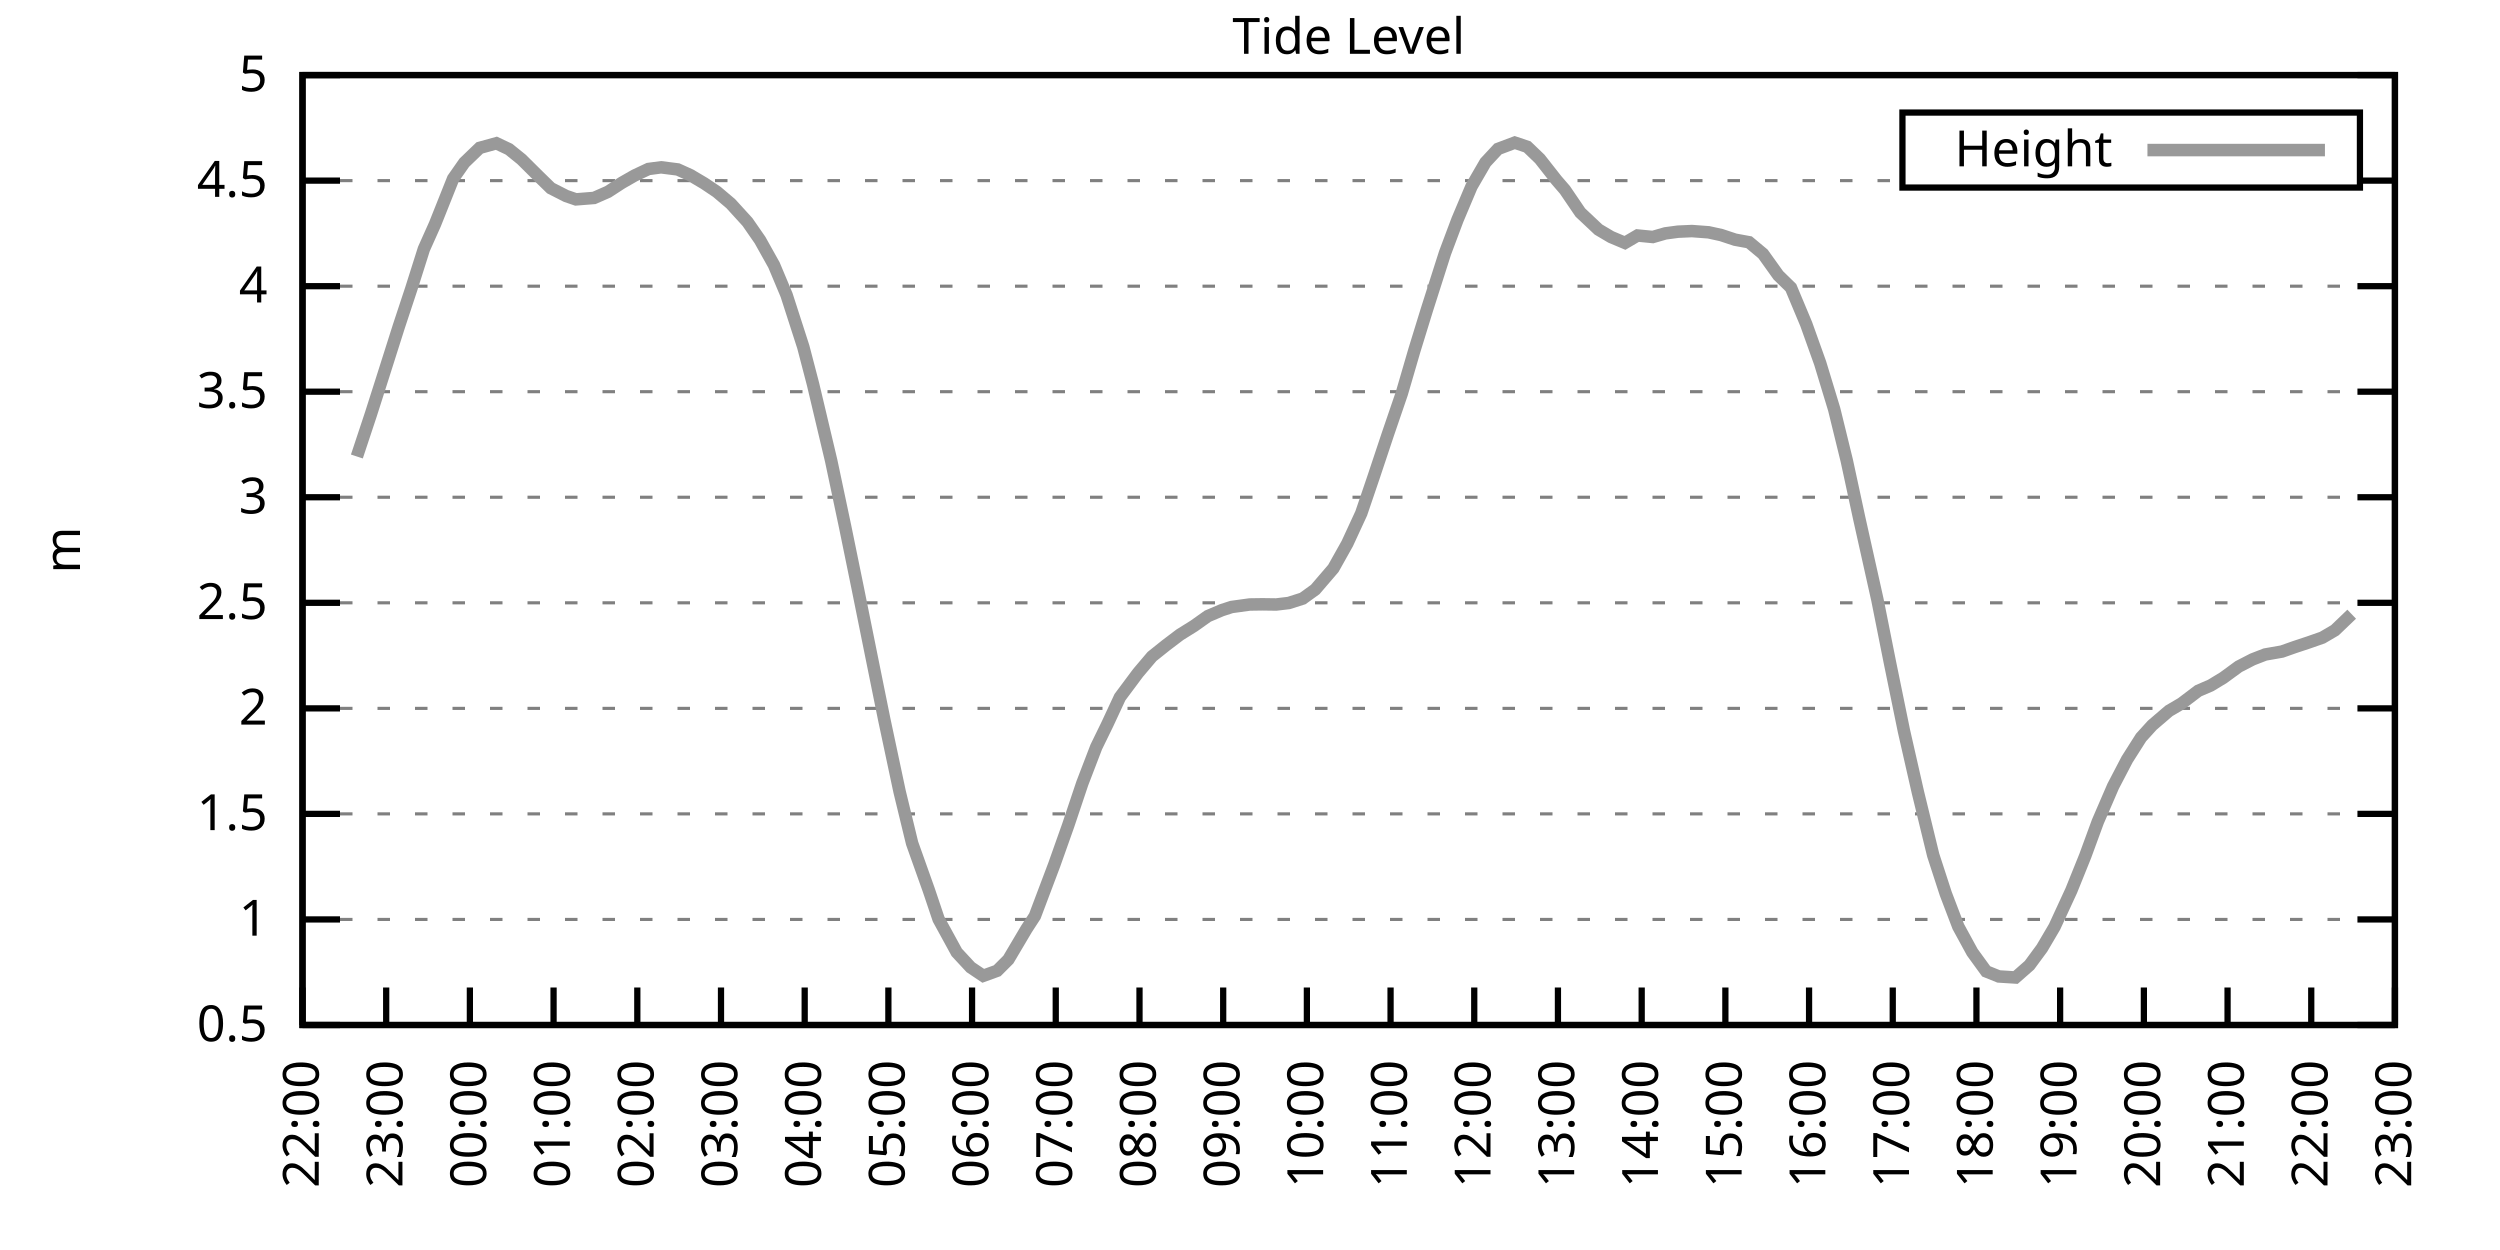
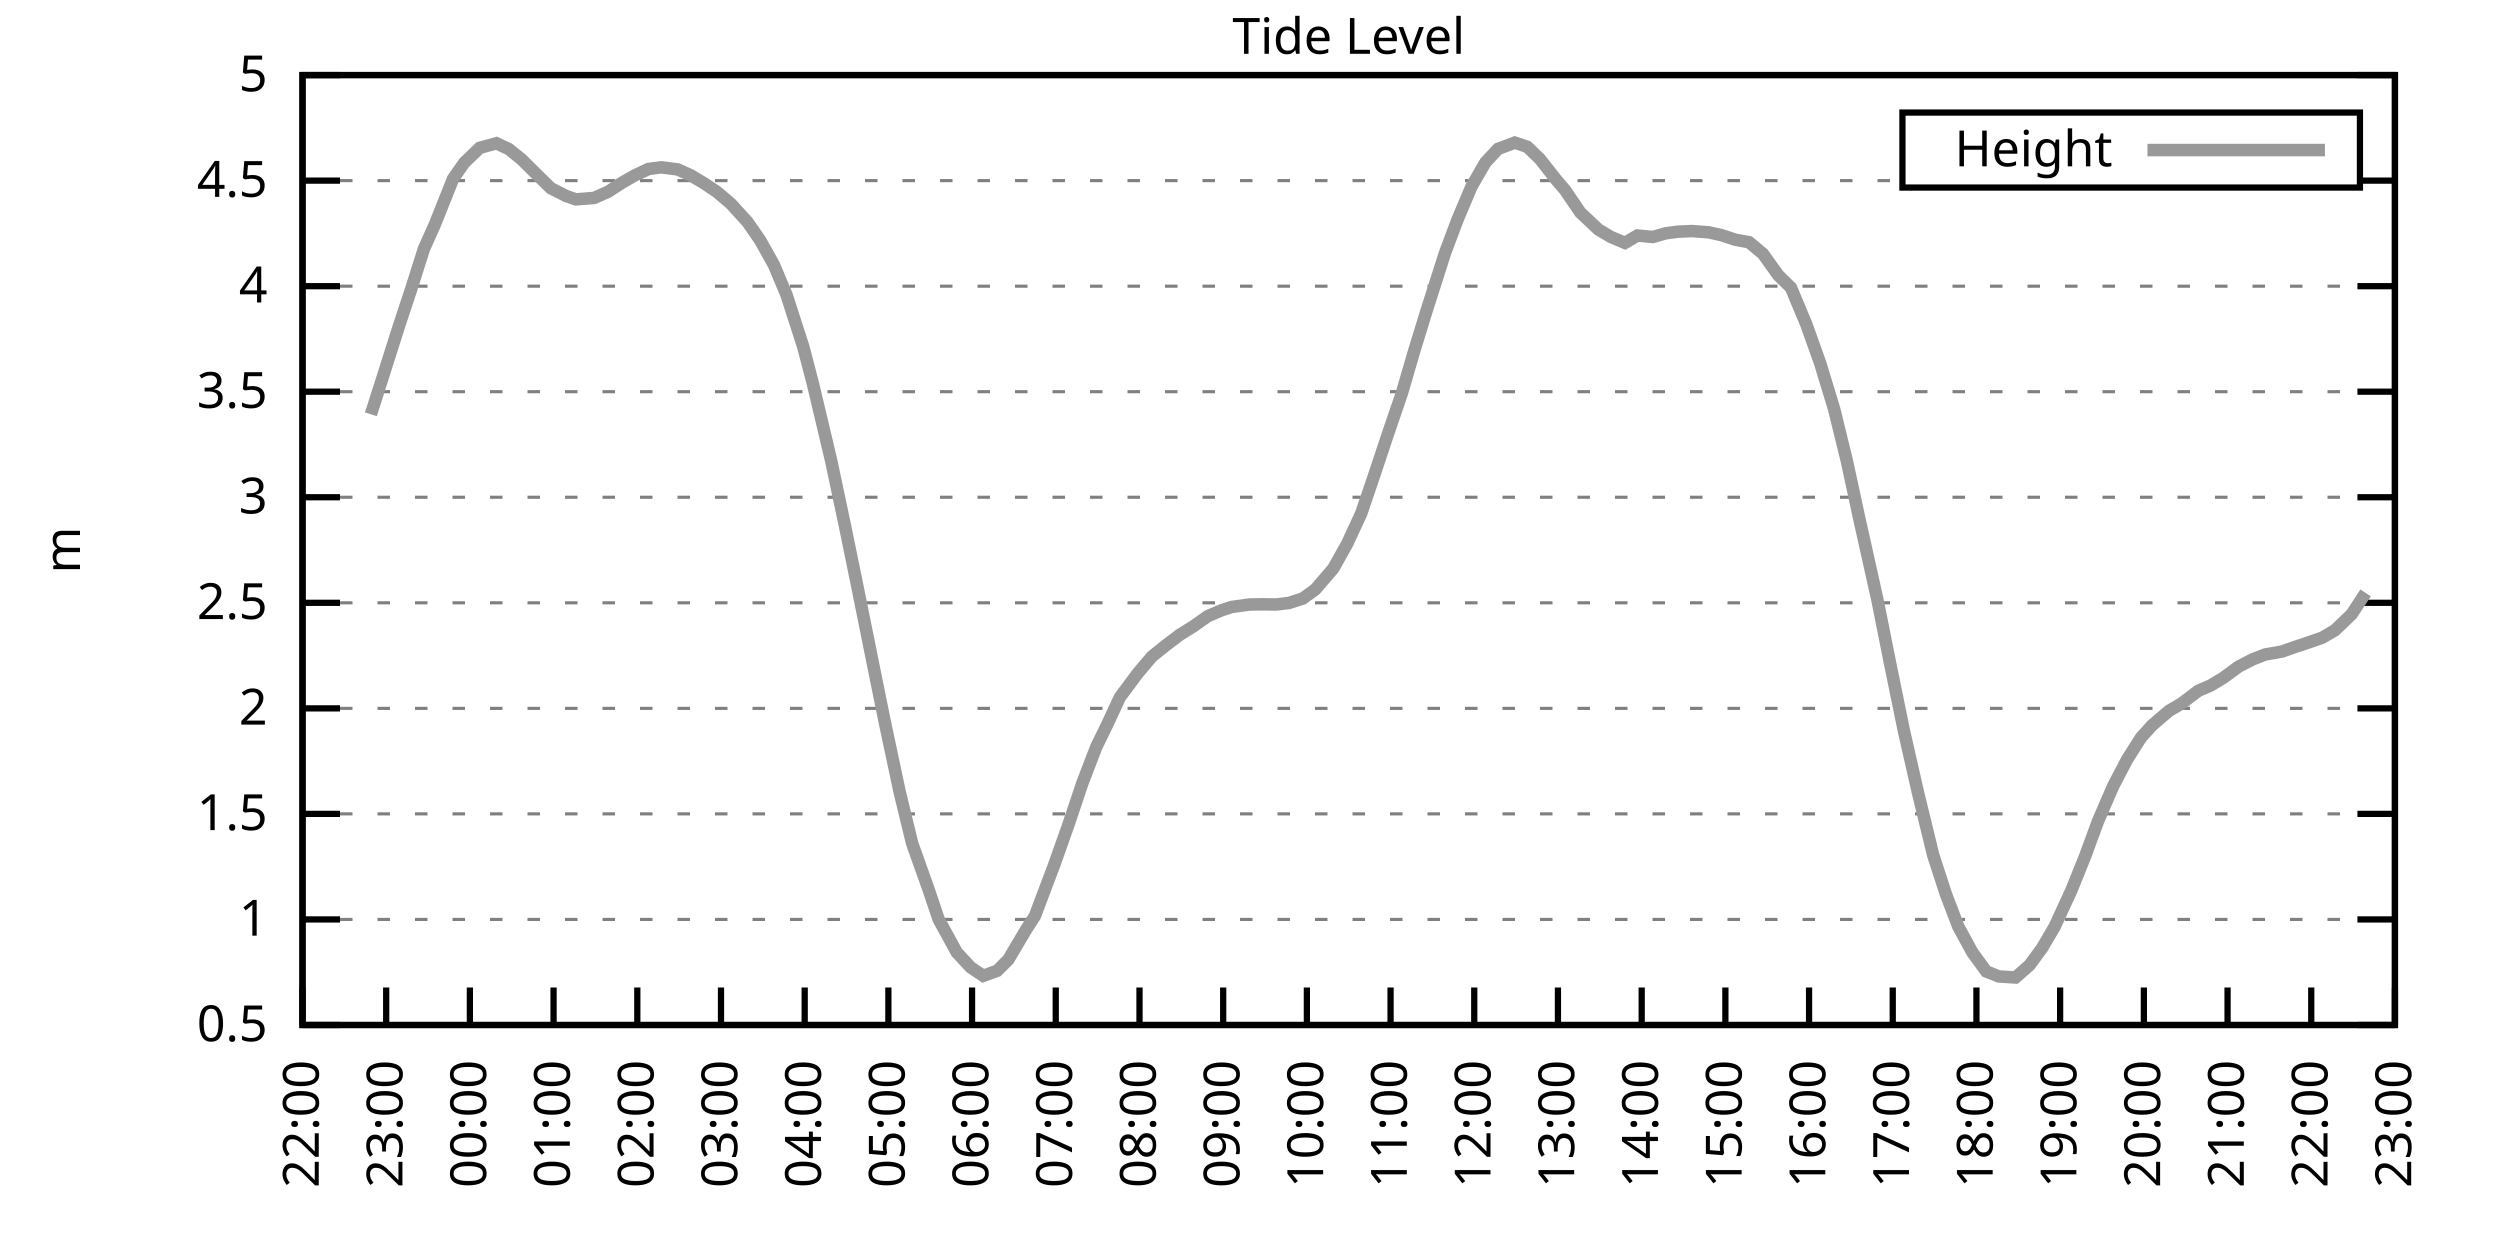
<svg xmlns="http://www.w3.org/2000/svg" xmlns:xlink="http://www.w3.org/1999/xlink" width="400" height="200" viewBox="0 0 400 200">
  <g id="gnuplot_canvas">
    <rect x="0" y="0" width="400" height="200" fill="none" />
    <defs>
      <circle id="gpDot" r="0.5" stroke-width="0.5" stroke="currentColor" />
      <path id="gpPt0" stroke-width="0.333" stroke="currentColor" d="M-1,0 h2 M0,-1 v2" />
      <path id="gpPt1" stroke-width="0.333" stroke="currentColor" d="M-1,-1 L1,1 M1,-1 L-1,1" />
      <path id="gpPt2" stroke-width="0.333" stroke="currentColor" d="M-1,0 L1,0 M0,-1 L0,1 M-1,-1 L1,1 M-1,1 L1,-1" />
      <rect id="gpPt3" stroke-width="0.333" stroke="currentColor" x="-1" y="-1" width="2" height="2" />
      <rect id="gpPt4" stroke-width="0.333" stroke="currentColor" fill="currentColor" x="-1" y="-1" width="2" height="2" />
      <circle id="gpPt5" stroke-width="0.333" stroke="currentColor" cx="0" cy="0" r="1" />
      <use xlink:href="#gpPt5" id="gpPt6" fill="currentColor" stroke="none" />
      <path id="gpPt7" stroke-width="0.333" stroke="currentColor" d="M0,-1.33 L-1.33,0.67 L1.33,0.67 z" />
      <use xlink:href="#gpPt7" id="gpPt8" fill="currentColor" stroke="none" />
      <use xlink:href="#gpPt7" id="gpPt9" stroke="currentColor" transform="rotate(180)" />
      <use xlink:href="#gpPt9" id="gpPt10" fill="currentColor" stroke="none" />
      <use xlink:href="#gpPt3" id="gpPt11" stroke="currentColor" transform="rotate(45)" />
      <use xlink:href="#gpPt11" id="gpPt12" fill="currentColor" stroke="none" />
      <path id="gpPt13" stroke-width="0.333" stroke="currentColor" d="M0,1.330 L1.265,0.411 L0.782,-1.067 L-0.782,-1.076 L-1.265,0.411 z" />
      <use xlink:href="#gpPt13" id="gpPt14" fill="currentColor" stroke="none" />
      <filter id="textbox" filterUnits="objectBoundingBox" x="0" y="0" height="1" width="1">
        <feFlood flood-color="white" flood-opacity="1" result="bgnd" />
        <feComposite in="SourceGraphic" in2="bgnd" operator="atop" />
      </filter>
      <filter id="greybox" filterUnits="objectBoundingBox" x="0" y="0" height="1" width="1">
        <feFlood flood-color="lightgrey" flood-opacity="1" result="grey" />
        <feComposite in="SourceGraphic" in2="grey" operator="atop" />
      </filter>
    </defs>
    <g fill="none" color="white" stroke="currentColor" stroke-width="1.00" stroke-linecap="butt" stroke-linejoin="miter">
</g>
    <g fill="none" color="black" stroke="currentColor" stroke-width="1.00" stroke-linecap="butt" stroke-linejoin="miter">
      <g stroke="none" shape-rendering="crispEdges">
        <polygon fill="rgb(255, 255, 255)" points="48.40,164.00 383.18,164.00 383.18,12.02 48.40,12.02 " />
      </g>
    </g>
    <g fill="none" color="black" stroke="currentColor" stroke-width="1.00" stroke-linecap="butt" stroke-linejoin="miter">
</g>
    <g fill="none" color="black" stroke="black" stroke-width="0.50" stroke-linecap="butt" stroke-linejoin="miter">
</g>
    <g fill="none" color="gray" stroke="currentColor" stroke-width="0.50" stroke-linecap="butt" stroke-linejoin="miter">
      <path stroke="gray" stroke-dasharray="2,4" class="gridline" d="M48.40,164.00 L383.19,164.00  " />
    </g>
    <g fill="none" color="gray" stroke="gray" stroke-width="1.00" stroke-linecap="butt" stroke-linejoin="miter">
</g>
    <g fill="none" color="black" stroke="currentColor" stroke-width="1.00" stroke-linecap="butt" stroke-linejoin="miter">
      <path stroke="black" d="M48.40,164.00 L54.40,164.00 M383.19,164.00 L377.19,164.00  " />
      <g transform="translate(42.80,166.60)" stroke="none" fill="black" font-family="Sans" font-size="8.00" text-anchor="end">
        <text>
          <tspan font-family="Sans"> 0.5</tspan>
        </text>
      </g>
    </g>
    <g fill="none" color="black" stroke="currentColor" stroke-width="1.00" stroke-linecap="butt" stroke-linejoin="miter">
</g>
    <g fill="none" color="black" stroke="black" stroke-width="0.50" stroke-linecap="butt" stroke-linejoin="miter">
</g>
    <g fill="none" color="gray" stroke="currentColor" stroke-width="0.50" stroke-linecap="butt" stroke-linejoin="miter">
      <path stroke="gray" stroke-dasharray="2,4" class="gridline" d="M48.40,147.11 L383.19,147.11  " />
    </g>
    <g fill="none" color="gray" stroke="gray" stroke-width="1.00" stroke-linecap="butt" stroke-linejoin="miter">
</g>
    <g fill="none" color="black" stroke="currentColor" stroke-width="1.00" stroke-linecap="butt" stroke-linejoin="miter">
      <path stroke="black" d="M48.40,147.11 L54.40,147.11 M383.19,147.11 L377.19,147.11  " />
      <g transform="translate(42.80,149.71)" stroke="none" fill="black" font-family="Sans" font-size="8.00" text-anchor="end">
        <text>
          <tspan font-family="Sans"> 1</tspan>
        </text>
      </g>
    </g>
    <g fill="none" color="black" stroke="currentColor" stroke-width="1.00" stroke-linecap="butt" stroke-linejoin="miter">
</g>
    <g fill="none" color="black" stroke="black" stroke-width="0.50" stroke-linecap="butt" stroke-linejoin="miter">
</g>
    <g fill="none" color="gray" stroke="currentColor" stroke-width="0.50" stroke-linecap="butt" stroke-linejoin="miter">
      <path stroke="gray" stroke-dasharray="2,4" class="gridline" d="M48.40,130.22 L383.19,130.22  " />
    </g>
    <g fill="none" color="gray" stroke="gray" stroke-width="1.00" stroke-linecap="butt" stroke-linejoin="miter">
</g>
    <g fill="none" color="black" stroke="currentColor" stroke-width="1.00" stroke-linecap="butt" stroke-linejoin="miter">
      <path stroke="black" d="M48.40,130.22 L54.40,130.22 M383.19,130.22 L377.19,130.22  " />
      <g transform="translate(42.80,132.82)" stroke="none" fill="black" font-family="Sans" font-size="8.00" text-anchor="end">
        <text>
          <tspan font-family="Sans"> 1.5</tspan>
        </text>
      </g>
    </g>
    <g fill="none" color="black" stroke="currentColor" stroke-width="1.00" stroke-linecap="butt" stroke-linejoin="miter">
</g>
    <g fill="none" color="black" stroke="black" stroke-width="0.50" stroke-linecap="butt" stroke-linejoin="miter">
</g>
    <g fill="none" color="gray" stroke="currentColor" stroke-width="0.50" stroke-linecap="butt" stroke-linejoin="miter">
      <path stroke="gray" stroke-dasharray="2,4" class="gridline" d="M48.40,113.34 L383.19,113.34  " />
    </g>
    <g fill="none" color="gray" stroke="gray" stroke-width="1.00" stroke-linecap="butt" stroke-linejoin="miter">
</g>
    <g fill="none" color="black" stroke="currentColor" stroke-width="1.00" stroke-linecap="butt" stroke-linejoin="miter">
      <path stroke="black" d="M48.40,113.34 L54.40,113.34 M383.19,113.34 L377.19,113.34  " />
      <g transform="translate(42.80,115.94)" stroke="none" fill="black" font-family="Sans" font-size="8.00" text-anchor="end">
        <text>
          <tspan font-family="Sans"> 2</tspan>
        </text>
      </g>
    </g>
    <g fill="none" color="black" stroke="currentColor" stroke-width="1.00" stroke-linecap="butt" stroke-linejoin="miter">
</g>
    <g fill="none" color="black" stroke="black" stroke-width="0.50" stroke-linecap="butt" stroke-linejoin="miter">
</g>
    <g fill="none" color="gray" stroke="currentColor" stroke-width="0.50" stroke-linecap="butt" stroke-linejoin="miter">
      <path stroke="gray" stroke-dasharray="2,4" class="gridline" d="M48.40,96.45 L383.19,96.45  " />
    </g>
    <g fill="none" color="gray" stroke="gray" stroke-width="1.00" stroke-linecap="butt" stroke-linejoin="miter">
</g>
    <g fill="none" color="black" stroke="currentColor" stroke-width="1.00" stroke-linecap="butt" stroke-linejoin="miter">
      <path stroke="black" d="M48.40,96.45 L54.40,96.45 M383.19,96.45 L377.19,96.45  " />
      <g transform="translate(42.80,99.05)" stroke="none" fill="black" font-family="Sans" font-size="8.00" text-anchor="end">
        <text>
          <tspan font-family="Sans"> 2.5</tspan>
        </text>
      </g>
    </g>
    <g fill="none" color="black" stroke="currentColor" stroke-width="1.00" stroke-linecap="butt" stroke-linejoin="miter">
</g>
    <g fill="none" color="black" stroke="black" stroke-width="0.50" stroke-linecap="butt" stroke-linejoin="miter">
</g>
    <g fill="none" color="gray" stroke="currentColor" stroke-width="0.50" stroke-linecap="butt" stroke-linejoin="miter">
      <path stroke="gray" stroke-dasharray="2,4" class="gridline" d="M48.40,79.56 L383.19,79.56  " />
    </g>
    <g fill="none" color="gray" stroke="gray" stroke-width="1.00" stroke-linecap="butt" stroke-linejoin="miter">
</g>
    <g fill="none" color="black" stroke="currentColor" stroke-width="1.00" stroke-linecap="butt" stroke-linejoin="miter">
      <path stroke="black" d="M48.40,79.56 L54.40,79.56 M383.19,79.56 L377.19,79.56  " />
      <g transform="translate(42.80,82.16)" stroke="none" fill="black" font-family="Sans" font-size="8.00" text-anchor="end">
        <text>
          <tspan font-family="Sans"> 3</tspan>
        </text>
      </g>
    </g>
    <g fill="none" color="black" stroke="currentColor" stroke-width="1.00" stroke-linecap="butt" stroke-linejoin="miter">
</g>
    <g fill="none" color="black" stroke="black" stroke-width="0.50" stroke-linecap="butt" stroke-linejoin="miter">
</g>
    <g fill="none" color="gray" stroke="currentColor" stroke-width="0.50" stroke-linecap="butt" stroke-linejoin="miter">
      <path stroke="gray" stroke-dasharray="2,4" class="gridline" d="M48.40,62.67 L383.19,62.67  " />
    </g>
    <g fill="none" color="gray" stroke="gray" stroke-width="1.00" stroke-linecap="butt" stroke-linejoin="miter">
</g>
    <g fill="none" color="black" stroke="currentColor" stroke-width="1.00" stroke-linecap="butt" stroke-linejoin="miter">
      <path stroke="black" d="M48.40,62.67 L54.40,62.67 M383.19,62.67 L377.19,62.67  " />
      <g transform="translate(42.80,65.27)" stroke="none" fill="black" font-family="Sans" font-size="8.00" text-anchor="end">
        <text>
          <tspan font-family="Sans"> 3.5</tspan>
        </text>
      </g>
    </g>
    <g fill="none" color="black" stroke="currentColor" stroke-width="1.00" stroke-linecap="butt" stroke-linejoin="miter">
</g>
    <g fill="none" color="black" stroke="black" stroke-width="0.50" stroke-linecap="butt" stroke-linejoin="miter">
</g>
    <g fill="none" color="gray" stroke="currentColor" stroke-width="0.50" stroke-linecap="butt" stroke-linejoin="miter">
      <path stroke="gray" stroke-dasharray="2,4" class="gridline" d="M48.40,45.79 L383.19,45.79  " />
    </g>
    <g fill="none" color="gray" stroke="gray" stroke-width="1.00" stroke-linecap="butt" stroke-linejoin="miter">
</g>
    <g fill="none" color="black" stroke="currentColor" stroke-width="1.00" stroke-linecap="butt" stroke-linejoin="miter">
      <path stroke="black" d="M48.40,45.79 L54.40,45.79 M383.19,45.79 L377.19,45.79  " />
      <g transform="translate(42.80,48.39)" stroke="none" fill="black" font-family="Sans" font-size="8.00" text-anchor="end">
        <text>
          <tspan font-family="Sans"> 4</tspan>
        </text>
      </g>
    </g>
    <g fill="none" color="black" stroke="currentColor" stroke-width="1.00" stroke-linecap="butt" stroke-linejoin="miter">
</g>
    <g fill="none" color="black" stroke="black" stroke-width="0.50" stroke-linecap="butt" stroke-linejoin="miter">
</g>
    <g fill="none" color="gray" stroke="currentColor" stroke-width="0.50" stroke-linecap="butt" stroke-linejoin="miter">
      <path stroke="gray" stroke-dasharray="2,4" class="gridline" d="M48.40,28.90 L304.39,28.90 M377.59,28.90 L383.19,28.90  " />
    </g>
    <g fill="none" color="gray" stroke="gray" stroke-width="1.00" stroke-linecap="butt" stroke-linejoin="miter">
</g>
    <g fill="none" color="black" stroke="currentColor" stroke-width="1.00" stroke-linecap="butt" stroke-linejoin="miter">
      <path stroke="black" d="M48.40,28.90 L54.40,28.90 M383.19,28.90 L377.19,28.90  " />
      <g transform="translate(42.80,31.50)" stroke="none" fill="black" font-family="Sans" font-size="8.00" text-anchor="end">
        <text>
          <tspan font-family="Sans"> 4.5</tspan>
        </text>
      </g>
    </g>
    <g fill="none" color="black" stroke="currentColor" stroke-width="1.00" stroke-linecap="butt" stroke-linejoin="miter">
</g>
    <g fill="none" color="black" stroke="black" stroke-width="0.50" stroke-linecap="butt" stroke-linejoin="miter">
</g>
    <g fill="none" color="gray" stroke="currentColor" stroke-width="0.50" stroke-linecap="butt" stroke-linejoin="miter">
      <path stroke="gray" stroke-dasharray="2,4" class="gridline" d="M48.40,12.01 L383.19,12.01  " />
    </g>
    <g fill="none" color="gray" stroke="gray" stroke-width="1.00" stroke-linecap="butt" stroke-linejoin="miter">
</g>
    <g fill="none" color="black" stroke="currentColor" stroke-width="1.00" stroke-linecap="butt" stroke-linejoin="miter">
      <path stroke="black" d="M48.40,12.01 L54.40,12.01 M383.19,12.01 L377.19,12.01  " />
      <g transform="translate(42.80,14.61)" stroke="none" fill="black" font-family="Sans" font-size="8.00" text-anchor="end">
        <text>
          <tspan font-family="Sans"> 5</tspan>
        </text>
      </g>
    </g>
    <g fill="none" color="black" stroke="currentColor" stroke-width="1.00" stroke-linecap="butt" stroke-linejoin="miter">
      <path stroke="black" d="M48.40,164.00 L48.40,158.00  " />
      <g transform="translate(51.00,169.60) rotate(270.00)" stroke="none" fill="black" font-family="Sans" font-size="8.00" text-anchor="end">
        <text>
          <tspan font-family="Sans">22:00</tspan>
        </text>
      </g>
    </g>
    <g fill="none" color="black" stroke="currentColor" stroke-width="1.00" stroke-linecap="butt" stroke-linejoin="miter">
      <path stroke="black" d="M61.79,164.00 L61.79,158.00  " />
      <g transform="translate(64.39,169.60) rotate(270.00)" stroke="none" fill="black" font-family="Sans" font-size="8.00" text-anchor="end">
        <text>
          <tspan font-family="Sans">23:00</tspan>
        </text>
      </g>
    </g>
    <g fill="none" color="black" stroke="currentColor" stroke-width="1.00" stroke-linecap="butt" stroke-linejoin="miter">
      <path stroke="black" d="M75.18,164.00 L75.18,158.00  " />
      <g transform="translate(77.78,169.60) rotate(270.00)" stroke="none" fill="black" font-family="Sans" font-size="8.00" text-anchor="end">
        <text>
          <tspan font-family="Sans">00:00</tspan>
        </text>
      </g>
    </g>
    <g fill="none" color="black" stroke="currentColor" stroke-width="1.00" stroke-linecap="butt" stroke-linejoin="miter">
      <path stroke="black" d="M88.57,164.00 L88.57,158.00  " />
      <g transform="translate(91.17,169.60) rotate(270.00)" stroke="none" fill="black" font-family="Sans" font-size="8.00" text-anchor="end">
        <text>
          <tspan font-family="Sans">01:00</tspan>
        </text>
      </g>
    </g>
    <g fill="none" color="black" stroke="currentColor" stroke-width="1.00" stroke-linecap="butt" stroke-linejoin="miter">
      <path stroke="black" d="M101.97,164.00 L101.97,158.00  " />
      <g transform="translate(104.57,169.60) rotate(270.00)" stroke="none" fill="black" font-family="Sans" font-size="8.00" text-anchor="end">
        <text>
          <tspan font-family="Sans">02:00</tspan>
        </text>
      </g>
    </g>
    <g fill="none" color="black" stroke="currentColor" stroke-width="1.00" stroke-linecap="butt" stroke-linejoin="miter">
      <path stroke="black" d="M115.36,164.00 L115.36,158.00  " />
      <g transform="translate(117.96,169.60) rotate(270.00)" stroke="none" fill="black" font-family="Sans" font-size="8.00" text-anchor="end">
        <text>
          <tspan font-family="Sans">03:00</tspan>
        </text>
      </g>
    </g>
    <g fill="none" color="black" stroke="currentColor" stroke-width="1.00" stroke-linecap="butt" stroke-linejoin="miter">
      <path stroke="black" d="M128.75,164.00 L128.75,158.00  " />
      <g transform="translate(131.35,169.60) rotate(270.00)" stroke="none" fill="black" font-family="Sans" font-size="8.00" text-anchor="end">
        <text>
          <tspan font-family="Sans">04:00</tspan>
        </text>
      </g>
    </g>
    <g fill="none" color="black" stroke="currentColor" stroke-width="1.00" stroke-linecap="butt" stroke-linejoin="miter">
      <path stroke="black" d="M142.14,164.00 L142.14,158.00  " />
      <g transform="translate(144.74,169.60) rotate(270.00)" stroke="none" fill="black" font-family="Sans" font-size="8.00" text-anchor="end">
        <text>
          <tspan font-family="Sans">05:00</tspan>
        </text>
      </g>
    </g>
    <g fill="none" color="black" stroke="currentColor" stroke-width="1.00" stroke-linecap="butt" stroke-linejoin="miter">
      <path stroke="black" d="M155.53,164.00 L155.53,158.00  " />
      <g transform="translate(158.13,169.60) rotate(270.00)" stroke="none" fill="black" font-family="Sans" font-size="8.00" text-anchor="end">
        <text>
          <tspan font-family="Sans">06:00</tspan>
        </text>
      </g>
    </g>
    <g fill="none" color="black" stroke="currentColor" stroke-width="1.00" stroke-linecap="butt" stroke-linejoin="miter">
      <path stroke="black" d="M168.92,164.00 L168.92,158.00  " />
      <g transform="translate(171.52,169.60) rotate(270.00)" stroke="none" fill="black" font-family="Sans" font-size="8.00" text-anchor="end">
        <text>
          <tspan font-family="Sans">07:00</tspan>
        </text>
      </g>
    </g>
    <g fill="none" color="black" stroke="currentColor" stroke-width="1.00" stroke-linecap="butt" stroke-linejoin="miter">
      <path stroke="black" d="M182.32,164.00 L182.32,158.00  " />
      <g transform="translate(184.92,169.60) rotate(270.00)" stroke="none" fill="black" font-family="Sans" font-size="8.00" text-anchor="end">
        <text>
          <tspan font-family="Sans">08:00</tspan>
        </text>
      </g>
    </g>
    <g fill="none" color="black" stroke="currentColor" stroke-width="1.00" stroke-linecap="butt" stroke-linejoin="miter">
      <path stroke="black" d="M195.71,164.00 L195.71,158.00  " />
      <g transform="translate(198.31,169.60) rotate(270.00)" stroke="none" fill="black" font-family="Sans" font-size="8.00" text-anchor="end">
        <text>
          <tspan font-family="Sans">09:00</tspan>
        </text>
      </g>
    </g>
    <g fill="none" color="black" stroke="currentColor" stroke-width="1.00" stroke-linecap="butt" stroke-linejoin="miter">
      <path stroke="black" d="M209.10,164.00 L209.10,158.00  " />
      <g transform="translate(211.70,169.60) rotate(270.00)" stroke="none" fill="black" font-family="Sans" font-size="8.00" text-anchor="end">
        <text>
          <tspan font-family="Sans">10:00</tspan>
        </text>
      </g>
    </g>
    <g fill="none" color="black" stroke="currentColor" stroke-width="1.00" stroke-linecap="butt" stroke-linejoin="miter">
      <path stroke="black" d="M222.49,164.00 L222.49,158.00  " />
      <g transform="translate(225.09,169.60) rotate(270.00)" stroke="none" fill="black" font-family="Sans" font-size="8.00" text-anchor="end">
        <text>
          <tspan font-family="Sans">11:00</tspan>
        </text>
      </g>
    </g>
    <g fill="none" color="black" stroke="currentColor" stroke-width="1.00" stroke-linecap="butt" stroke-linejoin="miter">
      <path stroke="black" d="M235.88,164.00 L235.88,158.00  " />
      <g transform="translate(238.48,169.60) rotate(270.00)" stroke="none" fill="black" font-family="Sans" font-size="8.00" text-anchor="end">
        <text>
          <tspan font-family="Sans">12:00</tspan>
        </text>
      </g>
    </g>
    <g fill="none" color="black" stroke="currentColor" stroke-width="1.00" stroke-linecap="butt" stroke-linejoin="miter">
      <path stroke="black" d="M249.27,164.00 L249.27,158.00  " />
      <g transform="translate(251.87,169.60) rotate(270.00)" stroke="none" fill="black" font-family="Sans" font-size="8.00" text-anchor="end">
        <text>
          <tspan font-family="Sans">13:00</tspan>
        </text>
      </g>
    </g>
    <g fill="none" color="black" stroke="currentColor" stroke-width="1.00" stroke-linecap="butt" stroke-linejoin="miter">
      <path stroke="black" d="M262.67,164.00 L262.67,158.00  " />
      <g transform="translate(265.27,169.60) rotate(270.00)" stroke="none" fill="black" font-family="Sans" font-size="8.00" text-anchor="end">
        <text>
          <tspan font-family="Sans">14:00</tspan>
        </text>
      </g>
    </g>
    <g fill="none" color="black" stroke="currentColor" stroke-width="1.00" stroke-linecap="butt" stroke-linejoin="miter">
      <path stroke="black" d="M276.06,164.00 L276.06,158.00  " />
      <g transform="translate(278.66,169.60) rotate(270.00)" stroke="none" fill="black" font-family="Sans" font-size="8.00" text-anchor="end">
        <text>
          <tspan font-family="Sans">15:00</tspan>
        </text>
      </g>
    </g>
    <g fill="none" color="black" stroke="currentColor" stroke-width="1.00" stroke-linecap="butt" stroke-linejoin="miter">
      <path stroke="black" d="M289.45,164.00 L289.45,158.00  " />
      <g transform="translate(292.05,169.60) rotate(270.00)" stroke="none" fill="black" font-family="Sans" font-size="8.00" text-anchor="end">
        <text>
          <tspan font-family="Sans">16:00</tspan>
        </text>
      </g>
    </g>
    <g fill="none" color="black" stroke="currentColor" stroke-width="1.00" stroke-linecap="butt" stroke-linejoin="miter">
      <path stroke="black" d="M302.84,164.00 L302.84,158.00  " />
      <g transform="translate(305.44,169.60) rotate(270.00)" stroke="none" fill="black" font-family="Sans" font-size="8.00" text-anchor="end">
        <text>
          <tspan font-family="Sans">17:00</tspan>
        </text>
      </g>
    </g>
    <g fill="none" color="black" stroke="currentColor" stroke-width="1.00" stroke-linecap="butt" stroke-linejoin="miter">
      <path stroke="black" d="M316.23,164.00 L316.23,158.00  " />
      <g transform="translate(318.83,169.60) rotate(270.00)" stroke="none" fill="black" font-family="Sans" font-size="8.00" text-anchor="end">
        <text>
          <tspan font-family="Sans">18:00</tspan>
        </text>
      </g>
    </g>
    <g fill="none" color="black" stroke="currentColor" stroke-width="1.00" stroke-linecap="butt" stroke-linejoin="miter">
      <path stroke="black" d="M329.62,164.00 L329.62,158.00  " />
      <g transform="translate(332.22,169.60) rotate(270.00)" stroke="none" fill="black" font-family="Sans" font-size="8.00" text-anchor="end">
        <text>
          <tspan font-family="Sans">19:00</tspan>
        </text>
      </g>
    </g>
    <g fill="none" color="black" stroke="currentColor" stroke-width="1.00" stroke-linecap="butt" stroke-linejoin="miter">
      <path stroke="black" d="M343.02,164.00 L343.02,158.00  " />
      <g transform="translate(345.62,169.60) rotate(270.00)" stroke="none" fill="black" font-family="Sans" font-size="8.00" text-anchor="end">
        <text>
          <tspan font-family="Sans">20:00</tspan>
        </text>
      </g>
    </g>
    <g fill="none" color="black" stroke="currentColor" stroke-width="1.00" stroke-linecap="butt" stroke-linejoin="miter">
      <path stroke="black" d="M356.41,164.00 L356.41,158.00  " />
      <g transform="translate(359.01,169.60) rotate(270.00)" stroke="none" fill="black" font-family="Sans" font-size="8.00" text-anchor="end">
        <text>
          <tspan font-family="Sans">21:00</tspan>
        </text>
      </g>
    </g>
    <g fill="none" color="black" stroke="currentColor" stroke-width="1.00" stroke-linecap="butt" stroke-linejoin="miter">
      <path stroke="black" d="M369.80,164.00 L369.80,158.00  " />
      <g transform="translate(372.40,169.60) rotate(270.00)" stroke="none" fill="black" font-family="Sans" font-size="8.00" text-anchor="end">
        <text>
          <tspan font-family="Sans">22:00</tspan>
        </text>
      </g>
    </g>
    <g fill="none" color="black" stroke="currentColor" stroke-width="1.00" stroke-linecap="butt" stroke-linejoin="miter">
      <path stroke="black" d="M383.19,164.00 L383.19,158.00  " />
      <g transform="translate(385.79,169.60) rotate(270.00)" stroke="none" fill="black" font-family="Sans" font-size="8.00" text-anchor="end">
        <text>
          <tspan font-family="Sans">23:00</tspan>
        </text>
      </g>
    </g>
    <g fill="none" color="black" stroke="currentColor" stroke-width="1.00" stroke-linecap="butt" stroke-linejoin="miter">
</g>
    <g fill="none" color="black" stroke="currentColor" stroke-width="1.00" stroke-linecap="butt" stroke-linejoin="miter">
      <path stroke="black" d="M48.40,12.01 L48.40,164.00 L383.19,164.00 L383.19,12.01 L48.40,12.01 Z  " />
    </g>
    <g fill="none" color="black" stroke="currentColor" stroke-width="1.00" stroke-linecap="butt" stroke-linejoin="miter">
</g>
    <g fill="none" color="black" stroke="currentColor" stroke-width="1.00" stroke-linecap="butt" stroke-linejoin="miter">
      <path stroke="black" d="M304.39,30.01 L304.39,18.01 L377.59,18.01 L377.59,30.01 L304.39,30.01 Z  " />
    </g>
    <g id="Tide_level_plot_1">
      <g fill="none" color="white" stroke="black" stroke-width="2.00" stroke-linecap="butt" stroke-linejoin="miter">
</g>
      <g fill="none" color="black" stroke="currentColor" stroke-width="2.00" stroke-linecap="butt" stroke-linejoin="miter">
        <g transform="translate(337.99,26.61)" stroke="none" fill="black" font-family="Sans" font-size="8.00" text-anchor="end">
          <text>
            <tspan font-family="Sans">Height</tspan>
          </text>
        </g>
      </g>
      <g fill="none" color="black" stroke="currentColor" stroke-width="2.00" stroke-linecap="butt" stroke-linejoin="miter">
-         <path stroke="rgb(153, 153, 153)" d="M343.59,24.01 L371.99,24.01 M57.10,73.04 L59.34,66.29 L61.12,60.71 L63.80,52.27 L65.81,46.19 L67.82,39.84   L69.60,35.86 L72.50,28.59 L74.29,26.03 L76.75,23.66 L79.42,22.92 L81.43,23.87 L83.44,25.49 L86.12,28.15   L88.13,30.11 L90.58,31.36 L92.15,31.90 L95.05,31.67 L97.28,30.69 L99.51,29.24 L101.52,28.09 L103.75,27.04   L105.76,26.77 L108.44,27.11 L110.45,28.02 L112.68,29.34 L114.69,30.69 L116.92,32.58 L119.60,35.52 L121.61,38.42   L123.84,42.41 L125.85,47.20 L128.53,55.51 L130.09,61.49 L132.99,73.72 L135.22,84.26 L137.23,94.08 L139.46,105.13   L141.47,115.06 L143.93,126.64 L145.94,134.92 L148.61,142.42 L150.18,147.08 L153.08,152.38 L155.31,154.78 L157.32,156.13   L159.55,155.32 L161.34,153.53 L164.24,148.63 L165.58,146.57 L168.70,138.30 L170.93,132.01 L173.17,125.33 L175.40,119.52   L177.18,115.87 L179.19,111.55 L182.09,107.66 L184.32,105.03 L186.56,103.24 L188.79,101.55 L191.02,100.16 L193.25,98.58   L195.48,97.63 L197.05,97.12 L199.95,96.72 L201.96,96.69 L204.19,96.72 L206.20,96.48 L208.43,95.77 L210.44,94.32   L213.34,90.94 L215.57,86.96 L217.80,82.13 L219.81,76.22 L222.04,69.53 L224.28,62.98 L226.29,56.09 L228.29,49.60   L231.20,40.48 L233.20,35.15 L235.44,29.84 L237.67,25.99 L239.68,23.83 L242.36,22.82 L244.36,23.49 L246.37,25.42   L249.05,28.83 L250.39,30.38 L252.85,34.00 L255.75,36.73 L257.76,37.92 L259.99,38.86 L262.00,37.68 L264.45,37.92   L266.46,37.34 L268.47,37.07 L270.70,36.97 L273.38,37.17 L275.39,37.61 L277.62,38.35 L279.85,38.76 L282.08,40.62   L284.54,44.06 L286.55,46.02 L289.00,51.87 L291.23,58.11 L293.47,65.48 L295.48,73.68 L297.48,82.94 L300.39,95.98   L302.39,106.01 L304.63,116.95 L306.86,126.75 L309.31,136.81 L311.32,142.99 L313.33,148.26 L315.56,152.35 L317.79,155.42   L319.80,156.23 L322.48,156.40 L324.71,154.44 L326.72,151.71 L328.73,148.29 L331.41,142.48 L333.64,136.95 L335.65,131.47   L338.10,125.80 L340.34,121.51 L342.57,118.00 L344.35,116.04 L347.03,113.74 L349.04,112.56 L351.72,110.53 L353.73,109.66   L355.74,108.44 L358.19,106.65 L360.42,105.50 L362.43,104.72 L365.11,104.25 L367.12,103.54 L369.35,102.80 L371.58,102.02   L373.59,100.84 L376.27,98.27  " />
+         <path stroke="rgb(153, 153, 153)" d="M343.59,24.01 L371.99,24.01 M59.34,66.29 L61.12,60.71 L63.80,52.27 L65.81,46.19 L67.82,39.84 L69.60,35.86   L72.50,28.59 L74.29,26.03 L76.75,23.66 L79.42,22.92 L81.43,23.87 L83.44,25.49 L86.12,28.15 L88.13,30.11   L90.58,31.36 L92.15,31.90 L95.05,31.67 L97.28,30.69 L99.51,29.24 L101.52,28.09 L103.75,27.04 L105.76,26.77   L108.44,27.11 L110.45,28.02 L112.68,29.34 L114.69,30.69 L116.92,32.58 L119.60,35.52 L121.61,38.42 L123.84,42.41   L125.85,47.20 L128.53,55.51 L130.09,61.49 L132.99,73.72 L135.22,84.26 L137.23,94.08 L139.46,105.13 L141.47,115.06   L143.93,126.64 L145.94,134.92 L148.61,142.42 L150.18,147.08 L153.08,152.38 L155.31,154.78 L157.32,156.13 L159.55,155.32   L161.34,153.53 L164.24,148.63 L165.58,146.57 L168.70,138.30 L170.93,132.01 L173.17,125.33 L175.40,119.52 L177.18,115.87   L179.19,111.55 L182.09,107.66 L184.32,105.03 L186.56,103.24 L188.79,101.55 L191.02,100.16 L193.25,98.58 L195.48,97.63   L197.05,97.12 L199.95,96.72 L201.96,96.69 L204.19,96.72 L206.20,96.48 L208.43,95.77 L210.44,94.32 L213.34,90.94   L215.57,86.96 L217.80,82.13 L219.81,76.22 L222.04,69.53 L224.28,62.98 L226.29,56.09 L228.29,49.60 L231.20,40.48   L233.20,35.15 L235.44,29.84 L237.67,25.99 L239.68,23.83 L242.36,22.82 L244.36,23.49 L246.37,25.42 L249.05,28.83   L250.39,30.38 L252.85,34.00 L255.75,36.73 L257.76,37.92 L259.99,38.86 L262.00,37.68 L264.45,37.92 L266.46,37.34   L268.47,37.07 L270.70,36.97 L273.38,37.17 L275.39,37.61 L277.62,38.35 L279.85,38.76 L282.08,40.62 L284.54,44.06   L286.55,46.02 L289.00,51.87 L291.23,58.11 L293.47,65.48 L295.48,73.68 L297.48,82.94 L300.39,95.98 L302.39,106.01   L304.63,116.95 L306.86,126.75 L309.31,136.81 L311.32,142.99 L313.33,148.26 L315.56,152.35 L317.79,155.42 L319.80,156.23   L322.48,156.40 L324.71,154.44 L326.72,151.71 L328.73,148.29 L331.41,142.48 L333.64,136.95 L335.65,131.47 L338.10,125.80   L340.34,121.51 L342.57,118.00 L344.35,116.04 L347.03,113.74 L349.04,112.56 L351.72,110.53 L353.73,109.66 L355.74,108.44   L358.19,106.65 L360.42,105.50 L362.43,104.72 L365.11,104.25 L367.12,103.54 L369.35,102.80 L371.58,102.02 L373.59,100.84   L376.27,98.27 L378.50,94.86  " />
      </g>
    </g>
    <g fill="none" color="black" stroke="currentColor" stroke-width="2.00" stroke-linecap="butt" stroke-linejoin="miter">
</g>
    <g fill="none" color="black" stroke="black" stroke-width="1.00" stroke-linecap="butt" stroke-linejoin="miter">
</g>
    <g fill="none" color="black" stroke="currentColor" stroke-width="1.00" stroke-linecap="butt" stroke-linejoin="miter">
      <path stroke="black" d="M48.40,12.01 L48.40,164.00 L383.19,164.00 L383.19,12.01 L48.40,12.01 Z  " />
      <g transform="translate(12.80,88.01) rotate(270.00)" stroke="none" fill="black" font-family="Sans" font-size="8.00" text-anchor="middle">
        <text>
          <tspan font-family="Sans">m</tspan>
        </text>
      </g>
    </g>
    <g fill="none" color="black" stroke="currentColor" stroke-width="1.00" stroke-linecap="butt" stroke-linejoin="miter">
</g>
    <g fill="none" color="black" stroke="currentColor" stroke-width="1.00" stroke-linecap="butt" stroke-linejoin="miter">
      <g transform="translate(215.79,8.61)" stroke="none" fill="black" font-family="Sans" font-size="8.00" text-anchor="middle">
        <text>
          <tspan font-family="Sans">Tide Level</tspan>
        </text>
      </g>
    </g>
    <g fill="none" color="black" stroke="currentColor" stroke-width="1.00" stroke-linecap="butt" stroke-linejoin="miter">
</g>
  </g>
</svg>
